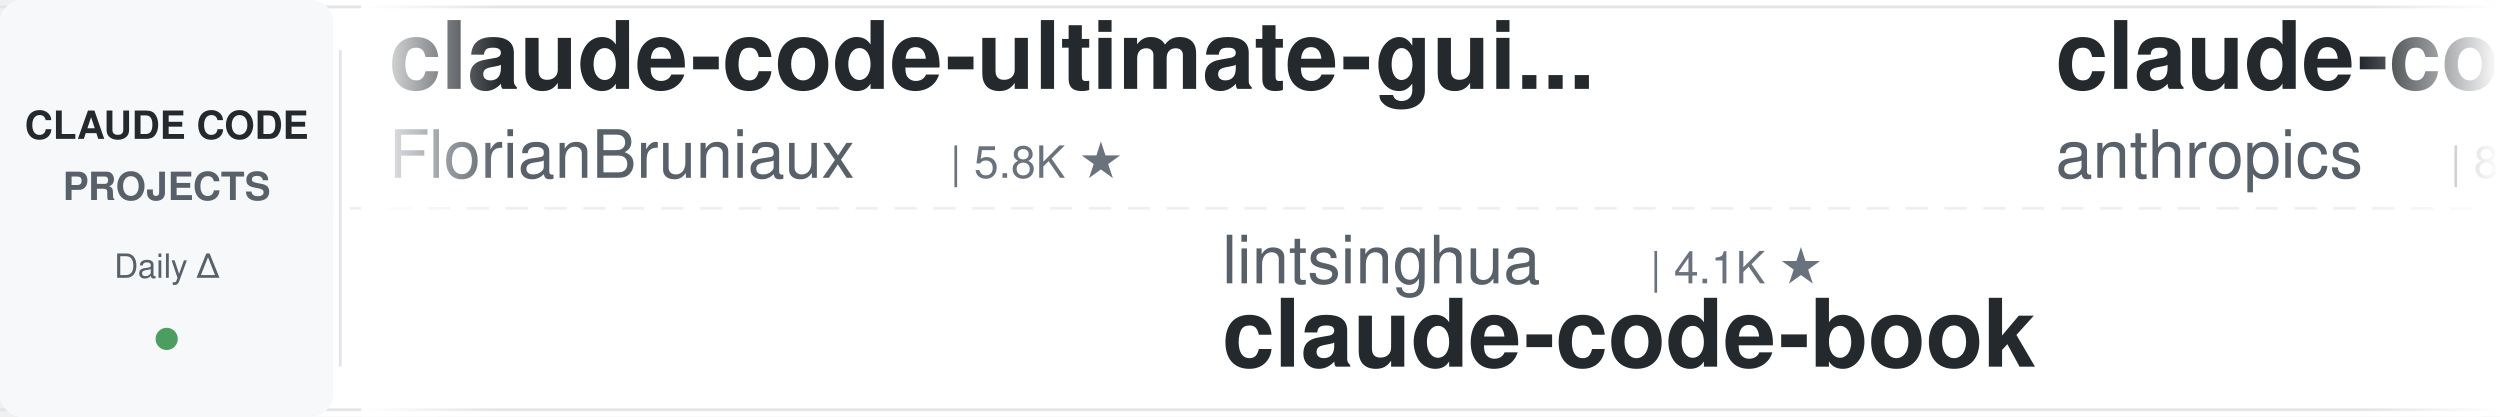
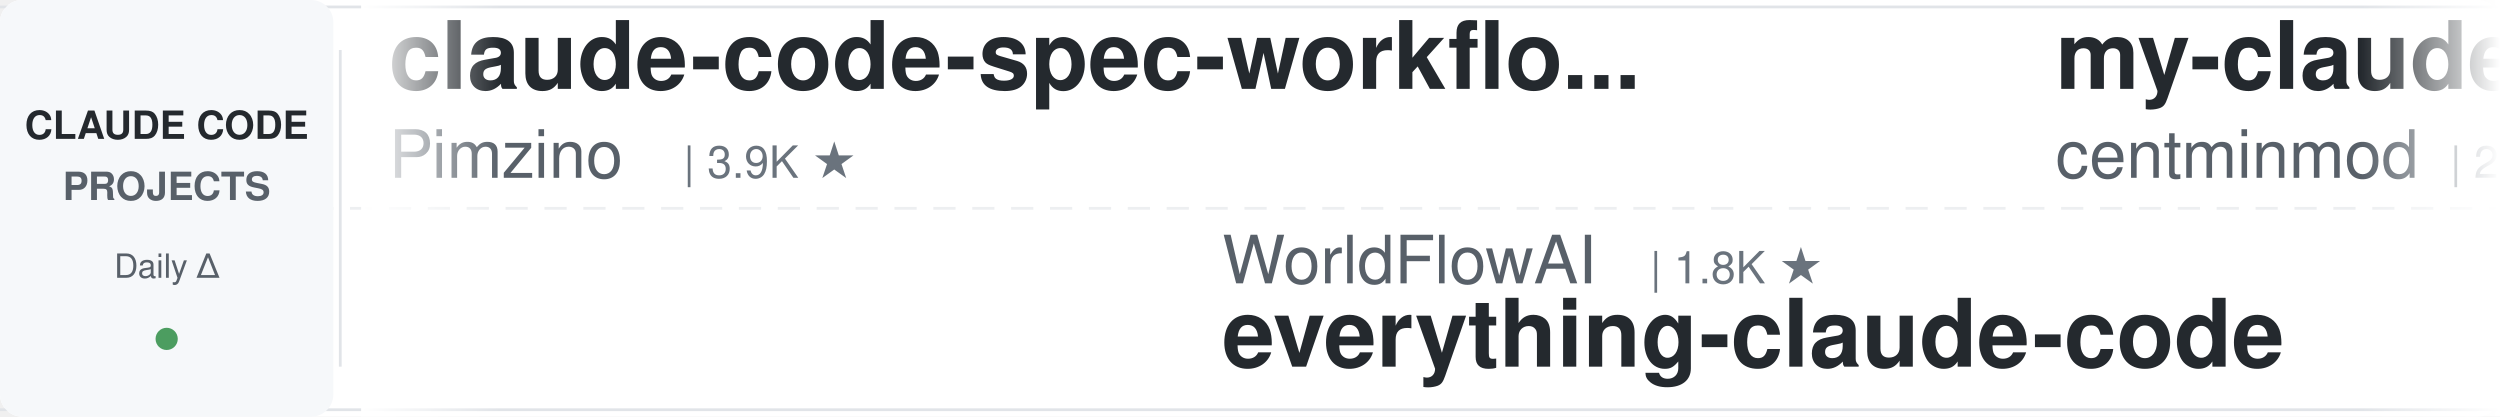
<svg xmlns="http://www.w3.org/2000/svg" width="900" height="150">
  <defs>
    <linearGradient id="leftFade" x1="0%" y1="0%" x2="100%" y2="0%">
      <stop offset="0%" style="stop-color:#ffffff;stop-opacity:1" />
      <stop offset="100%" style="stop-color:#ffffff;stop-opacity:0" />
    </linearGradient>
    <linearGradient id="rightFade" x1="0%" y1="0%" x2="100%" y2="0%">
      <stop offset="0%" style="stop-color:#ffffff;stop-opacity:0" />
      <stop offset="100%" style="stop-color:#ffffff;stop-opacity:1" />
    </linearGradient>
  </defs>
  <rect width="900" height="150" fill="#ffffff" rx="8" />
  <rect x="0" y="2" width="900" height="1" fill="#e1e4e8" />
  <rect x="0" y="147" width="900" height="1" fill="#e1e4e8" />
  <line x1="0" y1="75" x2="900" y2="75" stroke="#e1e4e8" stroke-width="1" stroke-dasharray="8 6" opacity="0.6" />
  <rect x="0" y="0" width="120" height="150" fill="#f6f8fa" rx="8" />
  <text x="60" y="50" font-family="-apple-system, BlinkMacSystemFont, 'Segoe UI', Helvetica, Arial, sans-serif" font-size="14" font-weight="600" fill="#24292e" text-anchor="middle">CLAUDE CODE</text>
  <text x="60" y="72" font-family="-apple-system, BlinkMacSystemFont, 'Segoe UI', Helvetica, Arial, sans-serif" font-size="14" font-weight="600" fill="#586069" text-anchor="middle">PROJECTS</text>
  <text x="60" y="100" font-family="-apple-system, BlinkMacSystemFont, 'Segoe UI', Helvetica, Arial, sans-serif" font-size="12" font-weight="500" fill="#586069" text-anchor="middle">Daily Δ</text>
  <circle cx="60" cy="122" r="4" fill="#22863a" opacity="0.8" />
  <rect x="122" y="18" width="1" height="114" fill="#e1e4e8" />
  <clipPath id="tickerClip">
    <rect x="130" y="0" width="770" height="150" />
  </clipPath>
  <g clip-path="url(#tickerClip)">
    <g id="tickerItems">
      <animateTransform attributeName="transform" attributeType="XML" type="translate" from="0 0" to="-3000 0" dur="54s" repeatCount="indefinite" />
      <g transform="translate(0, 0)">
-         <text x="140" y="32" font-family="-apple-system, BlinkMacSystemFont, 'Segoe UI', Helvetica, Arial, sans-serif" font-size="34" font-weight="600" fill="#24292e">claude-code-ultimate-gui...</text>
-         <text x="140" y="64" font-family="-apple-system, BlinkMacSystemFont, 'Segoe UI', Helvetica, Arial, sans-serif" font-size="24" font-weight="400" fill="#586069">FlorianBruniaux</text>
-         <text x="342" y="64" font-family="-apple-system, BlinkMacSystemFont, 'Segoe UI', Helvetica, Arial, sans-serif" font-size="16" font-weight="500" fill="#6a737d">| 5.8K ★</text>
+         <text x="140" y="32" font-family="-apple-system, BlinkMacSystemFont, 'Segoe UI', Helvetica, Arial, sans-serif" font-size="34" font-weight="600" fill="#24292e">claude-code-spec-workflo...</text>
+         <text x="140" y="64" font-family="-apple-system, BlinkMacSystemFont, 'Segoe UI', Helvetica, Arial, sans-serif" font-size="24" font-weight="400" fill="#586069">Pimzino</text>
+         <text x="246" y="64" font-family="-apple-system, BlinkMacSystemFont, 'Segoe UI', Helvetica, Arial, sans-serif" font-size="16" font-weight="500" fill="#6a737d">| 3.9K ★</text>
      </g>
      <g transform="translate(300, 0)">
-         <text x="140" y="102" font-family="-apple-system, BlinkMacSystemFont, 'Segoe UI', Helvetica, Arial, sans-serif" font-size="24" font-weight="400" fill="#586069">lintsinghua</text>
-         <text x="294" y="102" font-family="-apple-system, BlinkMacSystemFont, 'Segoe UI', Helvetica, Arial, sans-serif" font-size="16" font-weight="500" fill="#6a737d">| 4.1K ★</text>
-         <text x="140" y="132" font-family="-apple-system, BlinkMacSystemFont, 'Segoe UI', Helvetica, Arial, sans-serif" font-size="34" font-weight="600" fill="#24292e">claude-code-book</text>
+         <text x="140" y="102" font-family="-apple-system, BlinkMacSystemFont, 'Segoe UI', Helvetica, Arial, sans-serif" font-size="24" font-weight="400" fill="#586069">WorldFlowAI</text>
+         <text x="294" y="102" font-family="-apple-system, BlinkMacSystemFont, 'Segoe UI', Helvetica, Arial, sans-serif" font-size="16" font-weight="500" fill="#6a737d">| 1.8K ★</text>
+         <text x="140" y="132" font-family="-apple-system, BlinkMacSystemFont, 'Segoe UI', Helvetica, Arial, sans-serif" font-size="34" font-weight="600" fill="#24292e">everything-claude-code</text>
      </g>
      <g transform="translate(600, 0)">
-         <text x="140" y="32" font-family="-apple-system, BlinkMacSystemFont, 'Segoe UI', Helvetica, Arial, sans-serif" font-size="34" font-weight="600" fill="#24292e">claude-code-action</text>
-         <text x="140" y="64" font-family="-apple-system, BlinkMacSystemFont, 'Segoe UI', Helvetica, Arial, sans-serif" font-size="24" font-weight="400" fill="#586069">anthropics</text>
-         <text x="282" y="64" font-family="-apple-system, BlinkMacSystemFont, 'Segoe UI', Helvetica, Arial, sans-serif" font-size="16" font-weight="500" fill="#6a737d">| 8.7K ★</text>
+         <text x="140" y="32" font-family="-apple-system, BlinkMacSystemFont, 'Segoe UI', Helvetica, Arial, sans-serif" font-size="34" font-weight="600" fill="#24292e">my-claude-code-setup</text>
+         <text x="140" y="64" font-family="-apple-system, BlinkMacSystemFont, 'Segoe UI', Helvetica, Arial, sans-serif" font-size="24" font-weight="400" fill="#586069">centminmod</text>
+         <text x="282" y="64" font-family="-apple-system, BlinkMacSystemFont, 'Segoe UI', Helvetica, Arial, sans-serif" font-size="16" font-weight="500" fill="#6a737d">| 2.6K ★</text>
      </g>
      <g transform="translate(900, 0)">
-         <text x="140" y="102" font-family="-apple-system, BlinkMacSystemFont, 'Segoe UI', Helvetica, Arial, sans-serif" font-size="24" font-weight="400" fill="#586069">oboard</text>
-         <text x="234" y="102" font-family="-apple-system, BlinkMacSystemFont, 'Segoe UI', Helvetica, Arial, sans-serif" font-size="16" font-weight="500" fill="#6a737d">| 3.3K ★</text>
-         <text x="140" y="132" font-family="-apple-system, BlinkMacSystemFont, 'Segoe UI', Helvetica, Arial, sans-serif" font-size="34" font-weight="600" fill="#24292e">claude-code-rev</text>
+         <text x="140" y="102" font-family="-apple-system, BlinkMacSystemFont, 'Segoe UI', Helvetica, Arial, sans-serif" font-size="24" font-weight="400" fill="#586069">ponponon</text>
+         <text x="258" y="102" font-family="-apple-system, BlinkMacSystemFont, 'Segoe UI', Helvetica, Arial, sans-serif" font-size="16" font-weight="500" fill="#6a737d">| 2.3K ★</text>
+         <text x="140" y="132" font-family="-apple-system, BlinkMacSystemFont, 'Segoe UI', Helvetica, Arial, sans-serif" font-size="34" font-weight="600" fill="#24292e">claude_code_src</text>
      </g>
      <g transform="translate(1200, 0)">
-         <text x="140" y="32" font-family="-apple-system, BlinkMacSystemFont, 'Segoe UI', Helvetica, Arial, sans-serif" font-size="34" font-weight="600" fill="#24292e">claude-code-base-action</text>
-         <text x="140" y="64" font-family="-apple-system, BlinkMacSystemFont, 'Segoe UI', Helvetica, Arial, sans-serif" font-size="24" font-weight="400" fill="#586069">anthropics</text>
-         <text x="282" y="64" font-family="-apple-system, BlinkMacSystemFont, 'Segoe UI', Helvetica, Arial, sans-serif" font-size="16" font-weight="500" fill="#6a737d">| 957 ★</text>
+         <text x="140" y="32" font-family="-apple-system, BlinkMacSystemFont, 'Segoe UI', Helvetica, Arial, sans-serif" font-size="34" font-weight="600" fill="#24292e">pi-vs-claude-code</text>
+         <text x="140" y="64" font-family="-apple-system, BlinkMacSystemFont, 'Segoe UI', Helvetica, Arial, sans-serif" font-size="24" font-weight="400" fill="#586069">disler</text>
+         <text x="234" y="64" font-family="-apple-system, BlinkMacSystemFont, 'Segoe UI', Helvetica, Arial, sans-serif" font-size="16" font-weight="500" fill="#6a737d">| 1.6K ★</text>
      </g>
      <g transform="translate(1500, 0)">
-         <text x="140" y="102" font-family="-apple-system, BlinkMacSystemFont, 'Segoe UI', Helvetica, Arial, sans-serif" font-size="24" font-weight="400" fill="#586069">Yuyz0112</text>
-         <text x="258" y="102" font-family="-apple-system, BlinkMacSystemFont, 'Segoe UI', Helvetica, Arial, sans-serif" font-size="16" font-weight="500" fill="#6a737d">| 2.4K ★</text>
-         <text x="140" y="132" font-family="-apple-system, BlinkMacSystemFont, 'Segoe UI', Helvetica, Arial, sans-serif" font-size="34" font-weight="600" fill="#24292e">claude-code-reverse</text>
+         <text x="140" y="102" font-family="-apple-system, BlinkMacSystemFont, 'Segoe UI', Helvetica, Arial, sans-serif" font-size="24" font-weight="400" fill="#586069">shareAI-lab</text>
+         <text x="294" y="102" font-family="-apple-system, BlinkMacSystemFont, 'Segoe UI', Helvetica, Arial, sans-serif" font-size="16" font-weight="500" fill="#6a737d">| 75.5K ★</text>
+         <text x="140" y="132" font-family="-apple-system, BlinkMacSystemFont, 'Segoe UI', Helvetica, Arial, sans-serif" font-size="34" font-weight="600" fill="#24292e">learn-claude-code</text>
      </g>
      <g transform="translate(1800, 0)">
-         <text x="140" y="32" font-family="-apple-system, BlinkMacSystemFont, 'Segoe UI', Helvetica, Arial, sans-serif" font-size="34" font-weight="600" fill="#24292e">free-claude-code</text>
-         <text x="140" y="64" font-family="-apple-system, BlinkMacSystemFont, 'Segoe UI', Helvetica, Arial, sans-serif" font-size="24" font-weight="400" fill="#586069">Alishahryar1</text>
-         <text x="306" y="64" font-family="-apple-system, BlinkMacSystemFont, 'Segoe UI', Helvetica, Arial, sans-serif" font-size="16" font-weight="500" fill="#6a737d">| 50.8K ★</text>
+         <text x="140" y="32" font-family="-apple-system, BlinkMacSystemFont, 'Segoe UI', Helvetica, Arial, sans-serif" font-size="34" font-weight="600" fill="#24292e">claude-code-source</text>
+         <text x="140" y="64" font-family="-apple-system, BlinkMacSystemFont, 'Segoe UI', Helvetica, Arial, sans-serif" font-size="24" font-weight="400" fill="#586069">JrCx7scC</text>
+         <text x="258" y="64" font-family="-apple-system, BlinkMacSystemFont, 'Segoe UI', Helvetica, Arial, sans-serif" font-size="16" font-weight="500" fill="#6a737d">| 375 ★</text>
      </g>
      <g transform="translate(2100, 0)">
-         <text x="140" y="102" font-family="-apple-system, BlinkMacSystemFont, 'Segoe UI', Helvetica, Arial, sans-serif" font-size="24" font-weight="400" fill="#586069">diet103</text>
-         <text x="246" y="102" font-family="-apple-system, BlinkMacSystemFont, 'Segoe UI', Helvetica, Arial, sans-serif" font-size="16" font-weight="500" fill="#6a737d">| 10.0K ★</text>
-         <text x="140" y="132" font-family="-apple-system, BlinkMacSystemFont, 'Segoe UI', Helvetica, Arial, sans-serif" font-size="34" font-weight="600" fill="#24292e">claude-code-infrastructu...</text>
+         <text x="140" y="102" font-family="-apple-system, BlinkMacSystemFont, 'Segoe UI', Helvetica, Arial, sans-serif" font-size="24" font-weight="400" fill="#586069">Donchitos</text>
+         <text x="270" y="102" font-family="-apple-system, BlinkMacSystemFont, 'Segoe UI', Helvetica, Arial, sans-serif" font-size="16" font-weight="500" fill="#6a737d">| 24.6K ★</text>
+         <text x="140" y="132" font-family="-apple-system, BlinkMacSystemFont, 'Segoe UI', Helvetica, Arial, sans-serif" font-size="34" font-weight="600" fill="#24292e">Claude-Code-Game-Studios</text>
      </g>
      <g transform="translate(2400, 0)">
-         <text x="140" y="32" font-family="-apple-system, BlinkMacSystemFont, 'Segoe UI', Helvetica, Arial, sans-serif" font-size="34" font-weight="600" fill="#24292e">claude-code-settings</text>
-         <text x="140" y="64" font-family="-apple-system, BlinkMacSystemFont, 'Segoe UI', Helvetica, Arial, sans-serif" font-size="24" font-weight="400" fill="#586069">feiskyer</text>
-         <text x="258" y="64" font-family="-apple-system, BlinkMacSystemFont, 'Segoe UI', Helvetica, Arial, sans-serif" font-size="16" font-weight="500" fill="#6a737d">| 1.6K ★</text>
+         <text x="140" y="32" font-family="-apple-system, BlinkMacSystemFont, 'Segoe UI', Helvetica, Arial, sans-serif" font-size="34" font-weight="600" fill="#24292e">claude-code-rust</text>
+         <text x="140" y="64" font-family="-apple-system, BlinkMacSystemFont, 'Segoe UI', Helvetica, Arial, sans-serif" font-size="24" font-weight="400" fill="#586069">lorryjovens-hub</text>
+         <text x="342" y="64" font-family="-apple-system, BlinkMacSystemFont, 'Segoe UI', Helvetica, Arial, sans-serif" font-size="16" font-weight="500" fill="#6a737d">| 1.7K ★</text>
      </g>
      <g transform="translate(2700, 0)">
-         <text x="140" y="102" font-family="-apple-system, BlinkMacSystemFont, 'Segoe UI', Helvetica, Arial, sans-serif" font-size="24" font-weight="400" fill="#586069">Windy3f3f3f3f</text>
-         <text x="318" y="102" font-family="-apple-system, BlinkMacSystemFont, 'Segoe UI', Helvetica, Arial, sans-serif" font-size="16" font-weight="500" fill="#6a737d">| 3.5K ★</text>
-         <text x="140" y="132" font-family="-apple-system, BlinkMacSystemFont, 'Segoe UI', Helvetica, Arial, sans-serif" font-size="34" font-weight="600" fill="#24292e">how-claude-code-works</text>
+         <text x="140" y="102" font-family="-apple-system, BlinkMacSystemFont, 'Segoe UI', Helvetica, Arial, sans-serif" font-size="24" font-weight="400" fill="#586069">huangjia2019</text>
+         <text x="306" y="102" font-family="-apple-system, BlinkMacSystemFont, 'Segoe UI', Helvetica, Arial, sans-serif" font-size="16" font-weight="500" fill="#6a737d">| 1.1K ★</text>
+         <text x="140" y="132" font-family="-apple-system, BlinkMacSystemFont, 'Segoe UI', Helvetica, Arial, sans-serif" font-size="34" font-weight="600" fill="#24292e">claude-code-engineering</text>
      </g>
      <g transform="translate(3000, 0)">
-         <text x="140" y="32" font-family="-apple-system, BlinkMacSystemFont, 'Segoe UI', Helvetica, Arial, sans-serif" font-size="34" font-weight="600" fill="#24292e">claude-code-ultimate-gui...</text>
-         <text x="140" y="64" font-family="-apple-system, BlinkMacSystemFont, 'Segoe UI', Helvetica, Arial, sans-serif" font-size="24" font-weight="400" fill="#586069">FlorianBruniaux</text>
-         <text x="342" y="64" font-family="-apple-system, BlinkMacSystemFont, 'Segoe UI', Helvetica, Arial, sans-serif" font-size="16" font-weight="500" fill="#6a737d">| 5.8K ★</text>
+         <text x="140" y="32" font-family="-apple-system, BlinkMacSystemFont, 'Segoe UI', Helvetica, Arial, sans-serif" font-size="34" font-weight="600" fill="#24292e">claude-code-spec-workflo...</text>
+         <text x="140" y="64" font-family="-apple-system, BlinkMacSystemFont, 'Segoe UI', Helvetica, Arial, sans-serif" font-size="24" font-weight="400" fill="#586069">Pimzino</text>
+         <text x="246" y="64" font-family="-apple-system, BlinkMacSystemFont, 'Segoe UI', Helvetica, Arial, sans-serif" font-size="16" font-weight="500" fill="#6a737d">| 3.9K ★</text>
      </g>
      <g transform="translate(3300, 0)">
-         <text x="140" y="102" font-family="-apple-system, BlinkMacSystemFont, 'Segoe UI', Helvetica, Arial, sans-serif" font-size="24" font-weight="400" fill="#586069">lintsinghua</text>
-         <text x="294" y="102" font-family="-apple-system, BlinkMacSystemFont, 'Segoe UI', Helvetica, Arial, sans-serif" font-size="16" font-weight="500" fill="#6a737d">| 4.1K ★</text>
-         <text x="140" y="132" font-family="-apple-system, BlinkMacSystemFont, 'Segoe UI', Helvetica, Arial, sans-serif" font-size="34" font-weight="600" fill="#24292e">claude-code-book</text>
+         <text x="140" y="102" font-family="-apple-system, BlinkMacSystemFont, 'Segoe UI', Helvetica, Arial, sans-serif" font-size="24" font-weight="400" fill="#586069">WorldFlowAI</text>
+         <text x="294" y="102" font-family="-apple-system, BlinkMacSystemFont, 'Segoe UI', Helvetica, Arial, sans-serif" font-size="16" font-weight="500" fill="#6a737d">| 1.8K ★</text>
+         <text x="140" y="132" font-family="-apple-system, BlinkMacSystemFont, 'Segoe UI', Helvetica, Arial, sans-serif" font-size="34" font-weight="600" fill="#24292e">everything-claude-code</text>
      </g>
      <g transform="translate(3600, 0)">
-         <text x="140" y="32" font-family="-apple-system, BlinkMacSystemFont, 'Segoe UI', Helvetica, Arial, sans-serif" font-size="34" font-weight="600" fill="#24292e">claude-code-action</text>
-         <text x="140" y="64" font-family="-apple-system, BlinkMacSystemFont, 'Segoe UI', Helvetica, Arial, sans-serif" font-size="24" font-weight="400" fill="#586069">anthropics</text>
-         <text x="282" y="64" font-family="-apple-system, BlinkMacSystemFont, 'Segoe UI', Helvetica, Arial, sans-serif" font-size="16" font-weight="500" fill="#6a737d">| 8.7K ★</text>
+         <text x="140" y="32" font-family="-apple-system, BlinkMacSystemFont, 'Segoe UI', Helvetica, Arial, sans-serif" font-size="34" font-weight="600" fill="#24292e">my-claude-code-setup</text>
+         <text x="140" y="64" font-family="-apple-system, BlinkMacSystemFont, 'Segoe UI', Helvetica, Arial, sans-serif" font-size="24" font-weight="400" fill="#586069">centminmod</text>
+         <text x="282" y="64" font-family="-apple-system, BlinkMacSystemFont, 'Segoe UI', Helvetica, Arial, sans-serif" font-size="16" font-weight="500" fill="#6a737d">| 2.6K ★</text>
      </g>
      <g transform="translate(3900, 0)">
-         <text x="140" y="102" font-family="-apple-system, BlinkMacSystemFont, 'Segoe UI', Helvetica, Arial, sans-serif" font-size="24" font-weight="400" fill="#586069">oboard</text>
-         <text x="234" y="102" font-family="-apple-system, BlinkMacSystemFont, 'Segoe UI', Helvetica, Arial, sans-serif" font-size="16" font-weight="500" fill="#6a737d">| 3.3K ★</text>
-         <text x="140" y="132" font-family="-apple-system, BlinkMacSystemFont, 'Segoe UI', Helvetica, Arial, sans-serif" font-size="34" font-weight="600" fill="#24292e">claude-code-rev</text>
+         <text x="140" y="102" font-family="-apple-system, BlinkMacSystemFont, 'Segoe UI', Helvetica, Arial, sans-serif" font-size="24" font-weight="400" fill="#586069">ponponon</text>
+         <text x="258" y="102" font-family="-apple-system, BlinkMacSystemFont, 'Segoe UI', Helvetica, Arial, sans-serif" font-size="16" font-weight="500" fill="#6a737d">| 2.3K ★</text>
+         <text x="140" y="132" font-family="-apple-system, BlinkMacSystemFont, 'Segoe UI', Helvetica, Arial, sans-serif" font-size="34" font-weight="600" fill="#24292e">claude_code_src</text>
      </g>
    </g>
  </g>
  <rect x="130" y="0" width="50" height="150" fill="url(#leftFade)" />
  <rect x="850" y="0" width="50" height="150" fill="url(#rightFade)" />
</svg>
